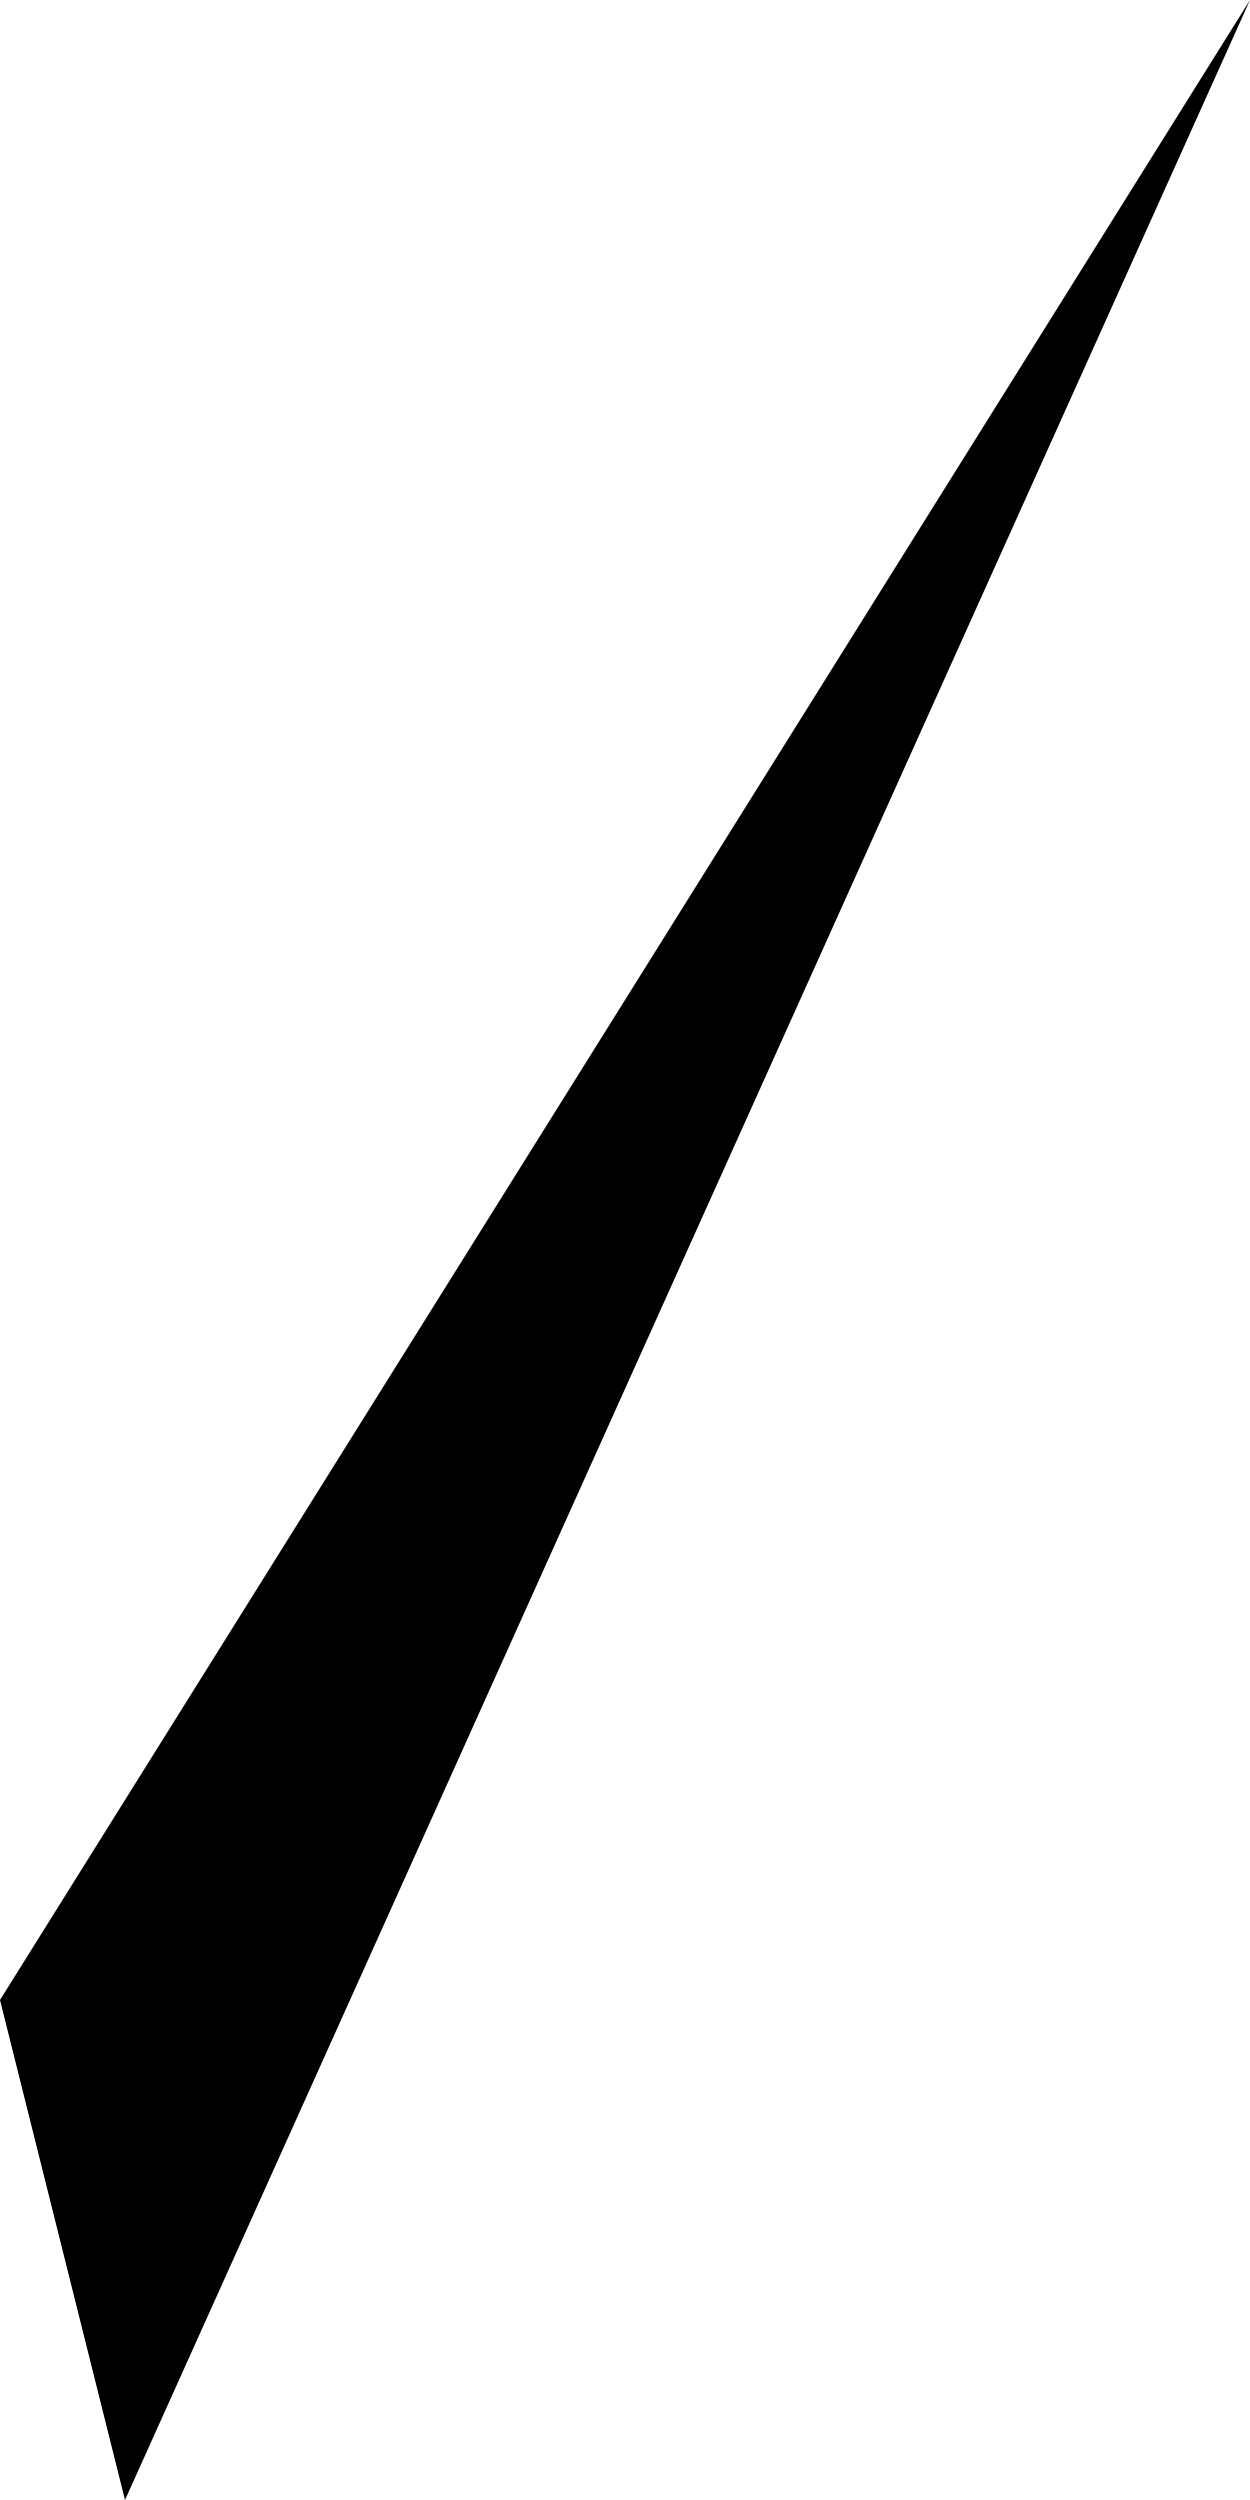
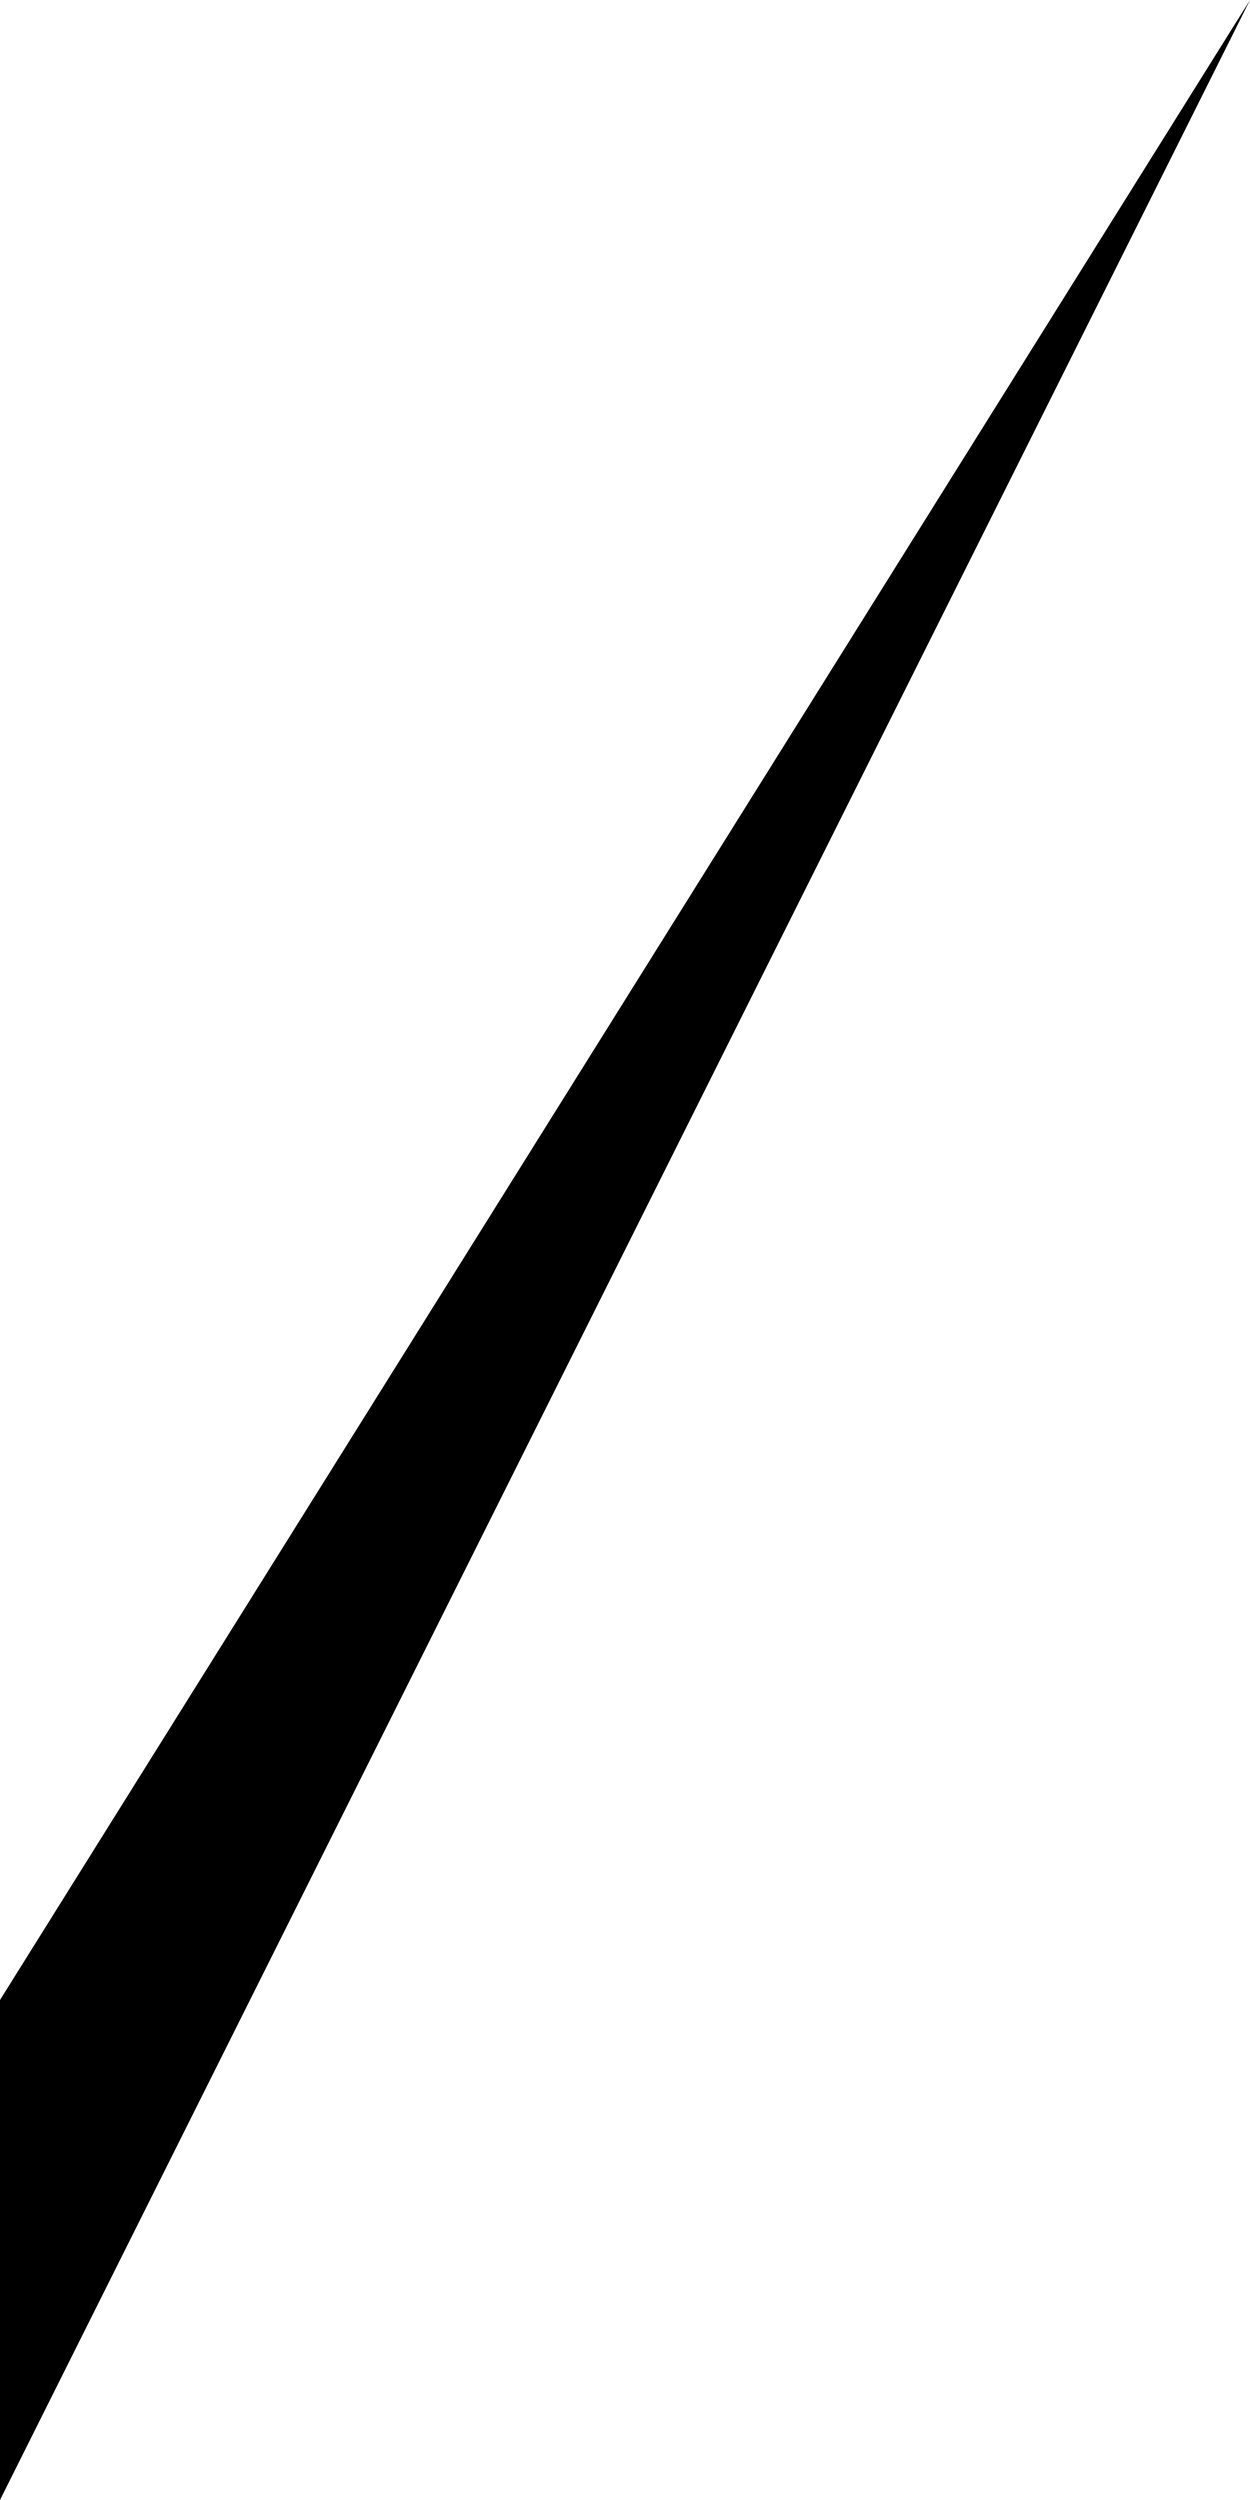
<svg xmlns="http://www.w3.org/2000/svg" width="100" height="200">
  <g>
-     <path d="     M 10 200     L 0 160     L 100 0     L 100 0     Z   " fill="black" />
+     <path d="     M 0 200     L 0 160     L 100 0     L 100 0     Z   " fill="black" />
  </g>
</svg>
